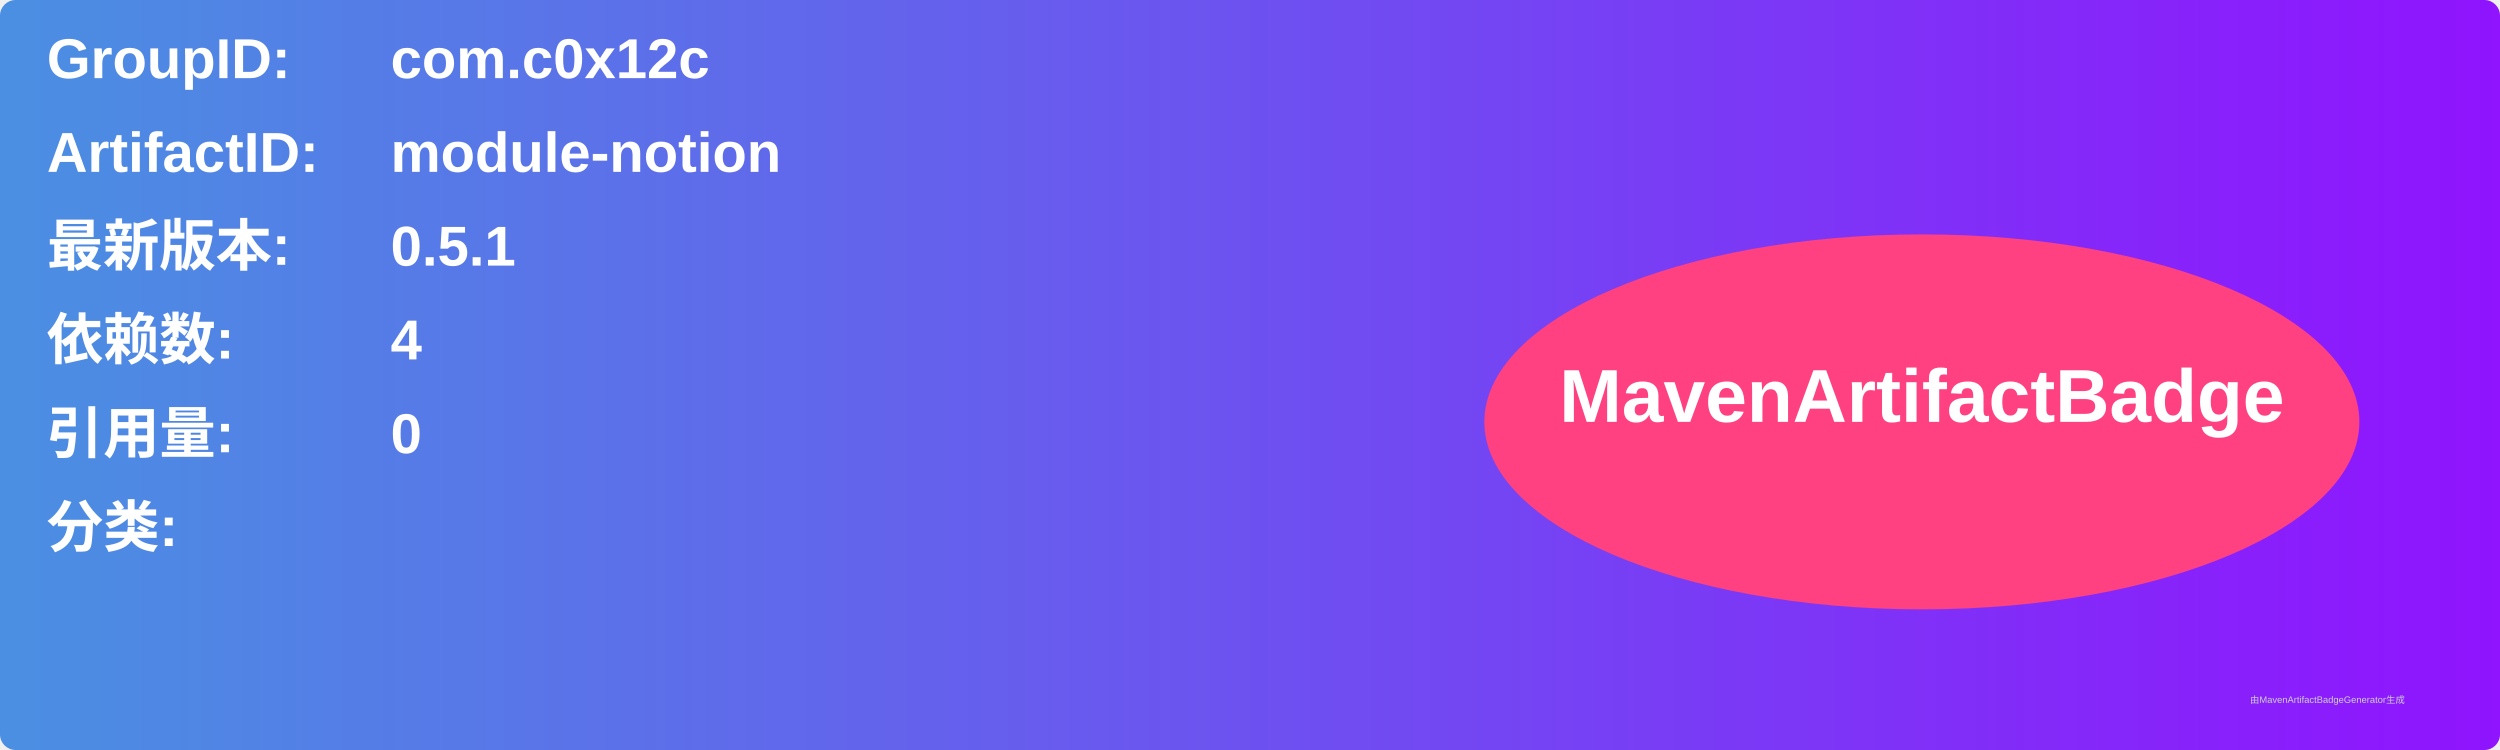
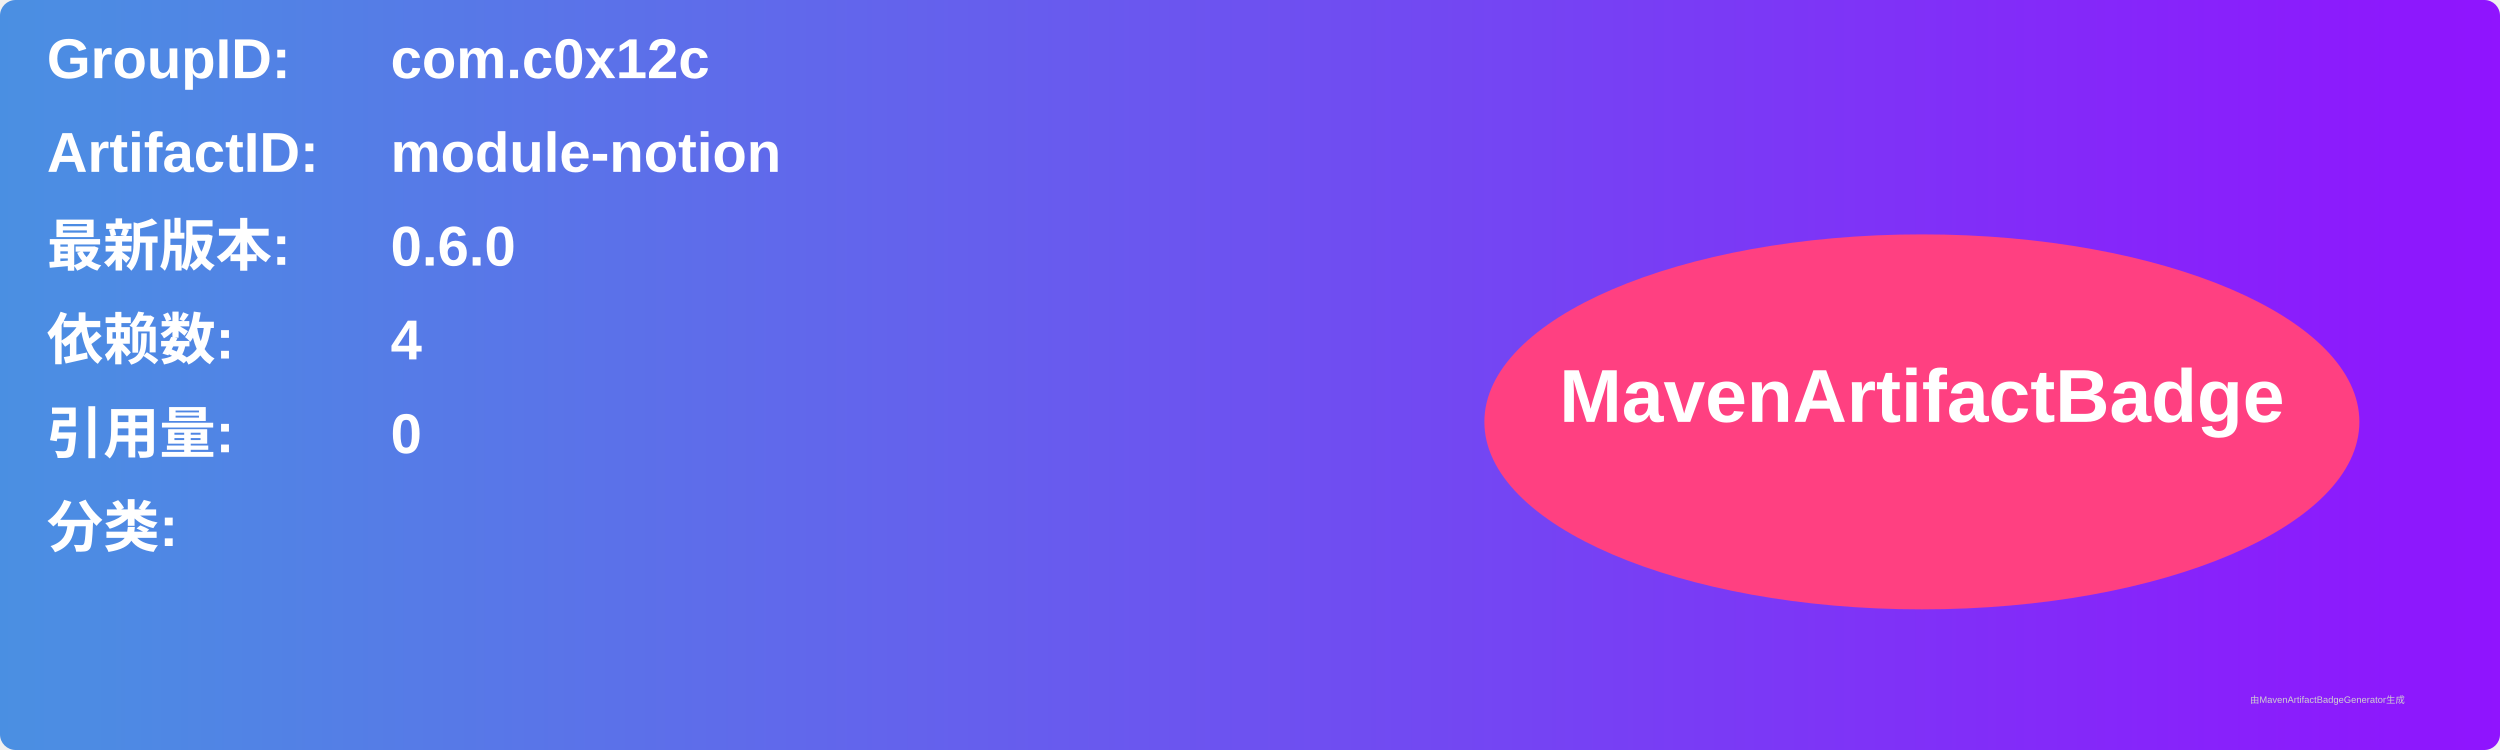
<svg xmlns="http://www.w3.org/2000/svg" width="800" height="240" viewBox="0 0 800 240">
  <linearGradient id="grad" x1="0%" y1="0%" x2="100%" y2="0%">
    <stop offset="0%" stop-color="#4a90e2" />
    <stop offset="100%" stop-color="#9013fe" />
  </linearGradient>
  <rect width="100%" height="100%" rx="5" ry="5" fill="url(#grad)" />
  <g transform="translate(15, 15)">
    <text x="0" y="10" font-family="Arial" font-size="18" fill="white" font-weight="bold" width="260">GroupID:</text>
    <text x="110" y="10" font-family="Arial" font-size="18" fill="white" font-weight="bold" width="460">com.c0x12c</text>
    <text x="0" y="40" font-family="Arial" font-size="18" fill="white" font-weight="bold" width="260">ArtifactID:</text>
    <text x="110" y="40" font-family="Arial" font-size="18" fill="white" font-weight="bold" width="460">module-notion</text>
    <text x="0" y="70" font-family="Arial" font-size="18" fill="white" font-weight="bold">最新版本:</text>
    <text x="110" y="70" font-family="Arial" font-size="18" fill="white" font-weight="bold">
-       <tspan font-weight="bold">0.5.1</tspan>
+       <tspan font-weight="bold">0.6.0</tspan>
    </text>
    <text x="0" y="100" font-family="Arial" font-size="18" fill="white" font-weight="bold">依赖数: </text>
    <text x="110" y="100" font-family="Arial" font-size="18" fill="white">
      <tspan font-weight="bold">4</tspan>
    </text>
    <text x="0" y="130" font-family="Arial" font-size="18" fill="white" font-weight="bold">引用量: </text>
    <text x="110" y="130" font-family="Arial" font-size="18" fill="white">
      <tspan font-weight="bold">0</tspan>
    </text>
    <text x="0" y="160" font-family="Arial" font-size="18" fill="white" font-weight="bold">分类:</text>
    <text x="10" y="190" font-family="Arial" font-size="10" fill="white">
      <tspan font-weight="bold" />
    </text>
    <ellipse cx="600" cy="120" rx="140" ry="60" fill="#ff4081" />
    <text x="600" y="120" text-anchor="middle" font-family="Arial" font-size="24" fill="white" font-weight="bold">MavenArtifactBadge</text>
  </g>
  <text x="720" y="225" font-family="Arial" font-size="3" fill="#d0d0d0">由MavenArtifactBadgeGenerator生成</text>
</svg>
